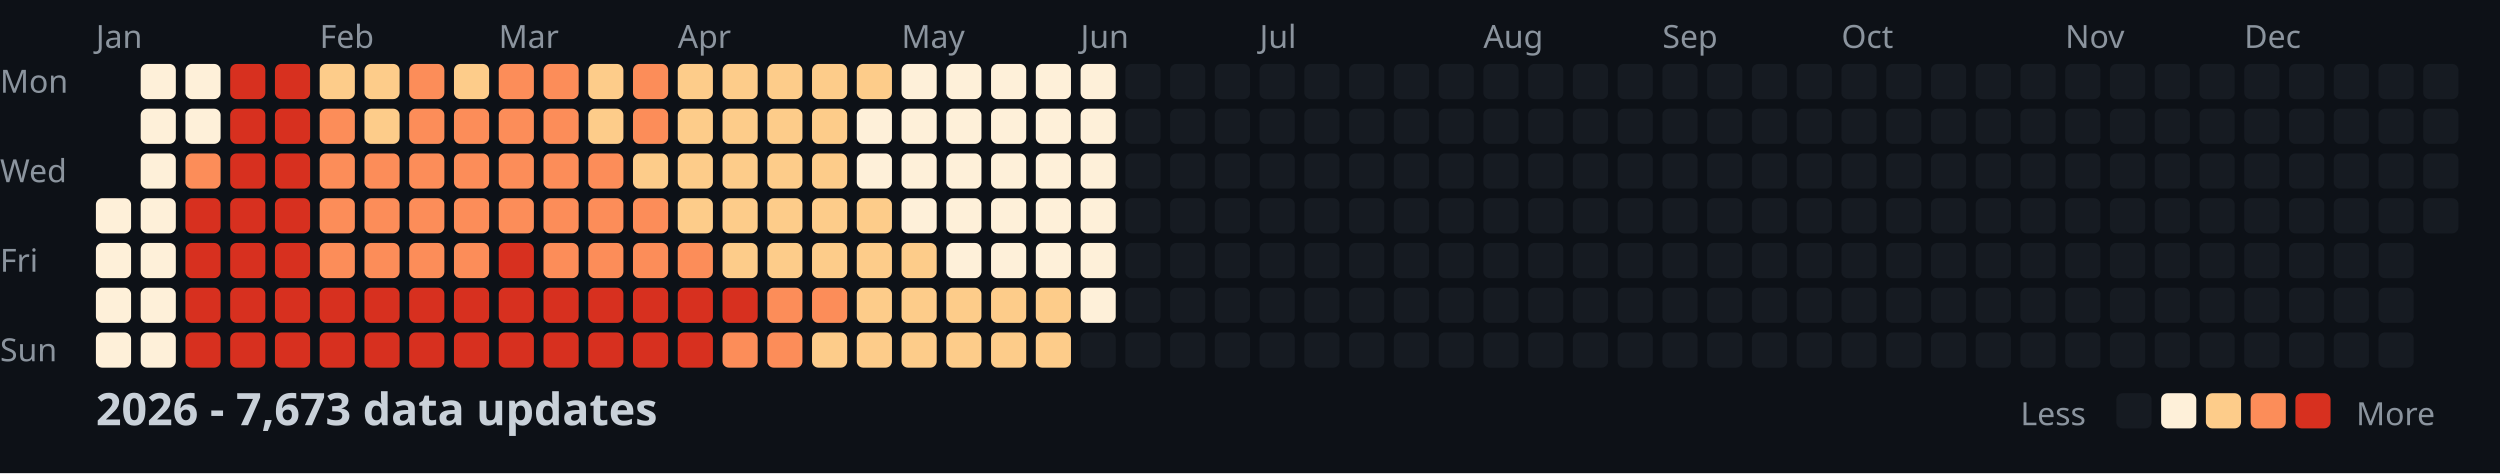
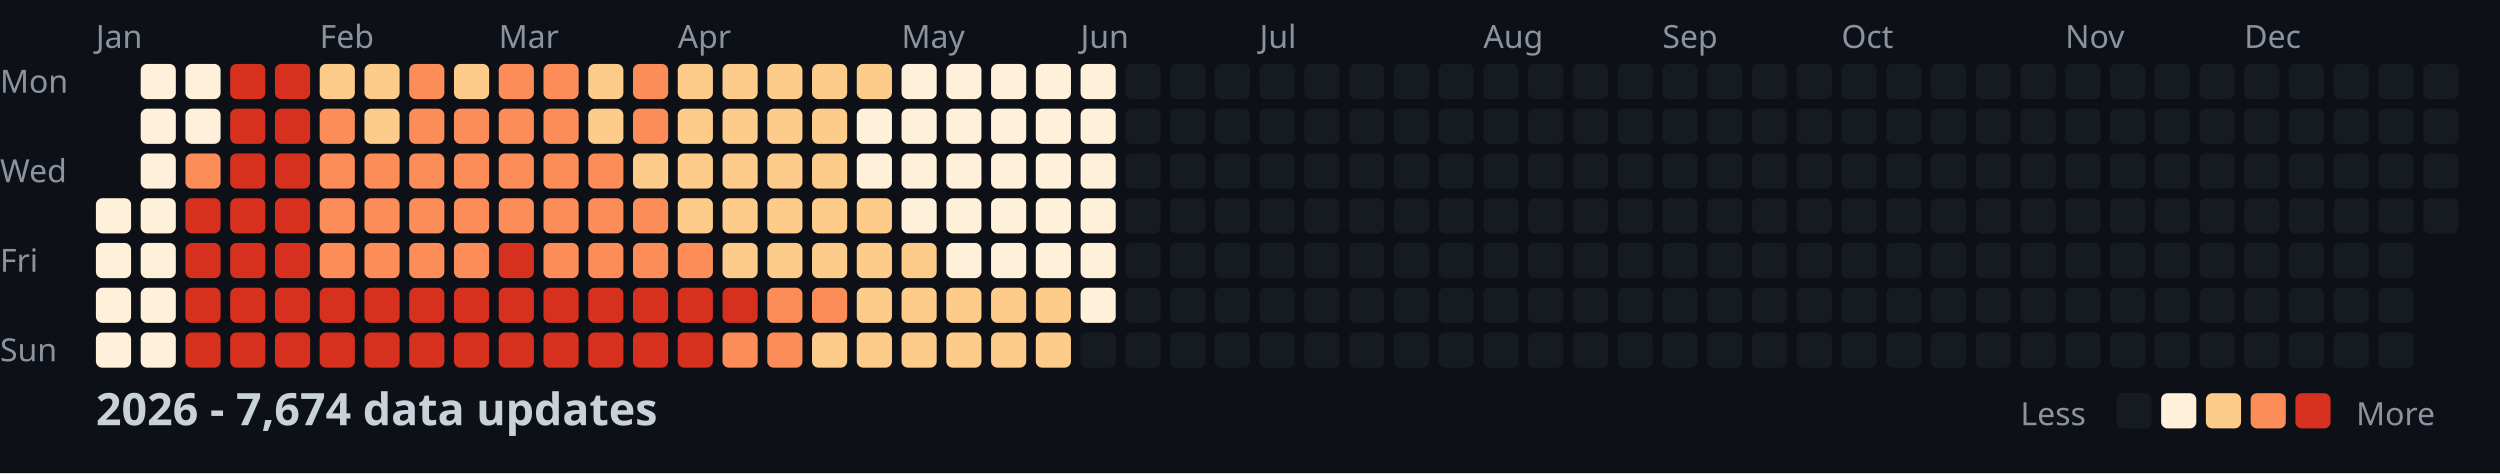
<svg xmlns="http://www.w3.org/2000/svg" width="782" height="148">
  <style>
    .month { font: 10px sans-serif; fill: #8b949e; }
    .day { font: 10px sans-serif; fill: #8b949e; }
    .title { font: bold 14px sans-serif; fill: #c9d1d9; }
    .legend { font: 10px sans-serif; fill: #8b949e; }
  </style>
  <rect width="100%" height="100%" fill="#0d1117" />
  <text x="0" y="29" class="day">Mon</text>
  <text x="0" y="57" class="day">Wed</text>
  <text x="0" y="85" class="day">Fri</text>
  <text x="0" y="113" class="day">Sun</text>
  <text x="30" y="15" class="month">Jan</text>
  <text x="100" y="15" class="month">Feb</text>
  <text x="156" y="15" class="month">Mar</text>
  <text x="212" y="15" class="month">Apr</text>
  <text x="282" y="15" class="month">May</text>
  <text x="338" y="15" class="month">Jun</text>
  <text x="394" y="15" class="month">Jul</text>
  <text x="464" y="15" class="month">Aug</text>
  <text x="520" y="15" class="month">Sep</text>
  <text x="576" y="15" class="month">Oct</text>
  <text x="646" y="15" class="month">Nov</text>
  <text x="702" y="15" class="month">Dec</text>
  <rect x="30" y="62" width="11" height="11" fill="#fef0d9" rx="2" />
  <rect x="30" y="76" width="11" height="11" fill="#fef0d9" rx="2" />
  <rect x="30" y="90" width="11" height="11" fill="#fef0d9" rx="2" />
  <rect x="30" y="104" width="11" height="11" fill="#fef0d9" rx="2" />
  <rect x="44" y="20" width="11" height="11" fill="#fef0d9" rx="2" />
  <rect x="44" y="34" width="11" height="11" fill="#fef0d9" rx="2" />
  <rect x="44" y="48" width="11" height="11" fill="#fef0d9" rx="2" />
  <rect x="44" y="62" width="11" height="11" fill="#fef0d9" rx="2" />
  <rect x="44" y="76" width="11" height="11" fill="#fef0d9" rx="2" />
  <rect x="44" y="90" width="11" height="11" fill="#fef0d9" rx="2" />
  <rect x="44" y="104" width="11" height="11" fill="#fef0d9" rx="2" />
  <rect x="58" y="20" width="11" height="11" fill="#fef0d9" rx="2" />
  <rect x="58" y="34" width="11" height="11" fill="#fef0d9" rx="2" />
  <rect x="58" y="48" width="11" height="11" fill="#fc8d59" rx="2" />
  <rect x="58" y="62" width="11" height="11" fill="#d7301f" rx="2" />
  <rect x="58" y="76" width="11" height="11" fill="#d7301f" rx="2" />
  <rect x="58" y="90" width="11" height="11" fill="#d7301f" rx="2" />
  <rect x="58" y="104" width="11" height="11" fill="#d7301f" rx="2" />
  <rect x="72" y="20" width="11" height="11" fill="#d7301f" rx="2" />
  <rect x="72" y="34" width="11" height="11" fill="#d7301f" rx="2" />
  <rect x="72" y="48" width="11" height="11" fill="#d7301f" rx="2" />
  <rect x="72" y="62" width="11" height="11" fill="#d7301f" rx="2" />
  <rect x="72" y="76" width="11" height="11" fill="#d7301f" rx="2" />
  <rect x="72" y="90" width="11" height="11" fill="#d7301f" rx="2" />
  <rect x="72" y="104" width="11" height="11" fill="#d7301f" rx="2" />
  <rect x="86" y="20" width="11" height="11" fill="#d7301f" rx="2" />
  <rect x="86" y="34" width="11" height="11" fill="#d7301f" rx="2" />
  <rect x="86" y="48" width="11" height="11" fill="#d7301f" rx="2" />
  <rect x="86" y="62" width="11" height="11" fill="#d7301f" rx="2" />
  <rect x="86" y="76" width="11" height="11" fill="#d7301f" rx="2" />
  <rect x="86" y="90" width="11" height="11" fill="#d7301f" rx="2" />
  <rect x="86" y="104" width="11" height="11" fill="#d7301f" rx="2" />
  <rect x="100" y="20" width="11" height="11" fill="#fdcc8a" rx="2" />
  <rect x="100" y="34" width="11" height="11" fill="#fc8d59" rx="2" />
  <rect x="100" y="48" width="11" height="11" fill="#fc8d59" rx="2" />
  <rect x="100" y="62" width="11" height="11" fill="#fc8d59" rx="2" />
  <rect x="100" y="76" width="11" height="11" fill="#fc8d59" rx="2" />
  <rect x="100" y="90" width="11" height="11" fill="#d7301f" rx="2" />
  <rect x="100" y="104" width="11" height="11" fill="#d7301f" rx="2" />
  <rect x="114" y="20" width="11" height="11" fill="#fdcc8a" rx="2" />
  <rect x="114" y="34" width="11" height="11" fill="#fdcc8a" rx="2" />
  <rect x="114" y="48" width="11" height="11" fill="#fc8d59" rx="2" />
  <rect x="114" y="62" width="11" height="11" fill="#fc8d59" rx="2" />
  <rect x="114" y="76" width="11" height="11" fill="#fc8d59" rx="2" />
  <rect x="114" y="90" width="11" height="11" fill="#d7301f" rx="2" />
  <rect x="114" y="104" width="11" height="11" fill="#d7301f" rx="2" />
  <rect x="128" y="20" width="11" height="11" fill="#fc8d59" rx="2" />
  <rect x="128" y="34" width="11" height="11" fill="#fc8d59" rx="2" />
  <rect x="128" y="48" width="11" height="11" fill="#fc8d59" rx="2" />
  <rect x="128" y="62" width="11" height="11" fill="#fc8d59" rx="2" />
  <rect x="128" y="76" width="11" height="11" fill="#fc8d59" rx="2" />
  <rect x="128" y="90" width="11" height="11" fill="#d7301f" rx="2" />
  <rect x="128" y="104" width="11" height="11" fill="#d7301f" rx="2" />
  <rect x="142" y="20" width="11" height="11" fill="#fdcc8a" rx="2" />
  <rect x="142" y="34" width="11" height="11" fill="#fc8d59" rx="2" />
  <rect x="142" y="48" width="11" height="11" fill="#fc8d59" rx="2" />
  <rect x="142" y="62" width="11" height="11" fill="#fc8d59" rx="2" />
  <rect x="142" y="76" width="11" height="11" fill="#fc8d59" rx="2" />
  <rect x="142" y="90" width="11" height="11" fill="#d7301f" rx="2" />
  <rect x="142" y="104" width="11" height="11" fill="#d7301f" rx="2" />
  <rect x="156" y="20" width="11" height="11" fill="#fc8d59" rx="2" />
  <rect x="156" y="34" width="11" height="11" fill="#fc8d59" rx="2" />
  <rect x="156" y="48" width="11" height="11" fill="#fc8d59" rx="2" />
  <rect x="156" y="62" width="11" height="11" fill="#fc8d59" rx="2" />
  <rect x="156" y="76" width="11" height="11" fill="#d7301f" rx="2" />
  <rect x="156" y="90" width="11" height="11" fill="#d7301f" rx="2" />
  <rect x="156" y="104" width="11" height="11" fill="#d7301f" rx="2" />
  <rect x="170" y="20" width="11" height="11" fill="#fc8d59" rx="2" />
  <rect x="170" y="34" width="11" height="11" fill="#fc8d59" rx="2" />
  <rect x="170" y="48" width="11" height="11" fill="#fc8d59" rx="2" />
  <rect x="170" y="62" width="11" height="11" fill="#fc8d59" rx="2" />
  <rect x="170" y="76" width="11" height="11" fill="#fc8d59" rx="2" />
  <rect x="170" y="90" width="11" height="11" fill="#d7301f" rx="2" />
  <rect x="170" y="104" width="11" height="11" fill="#d7301f" rx="2" />
  <rect x="184" y="20" width="11" height="11" fill="#fdcc8a" rx="2" />
  <rect x="184" y="34" width="11" height="11" fill="#fdcc8a" rx="2" />
  <rect x="184" y="48" width="11" height="11" fill="#fc8d59" rx="2" />
  <rect x="184" y="62" width="11" height="11" fill="#fc8d59" rx="2" />
  <rect x="184" y="76" width="11" height="11" fill="#fc8d59" rx="2" />
  <rect x="184" y="90" width="11" height="11" fill="#d7301f" rx="2" />
  <rect x="184" y="104" width="11" height="11" fill="#d7301f" rx="2" />
  <rect x="198" y="20" width="11" height="11" fill="#fc8d59" rx="2" />
  <rect x="198" y="34" width="11" height="11" fill="#fc8d59" rx="2" />
  <rect x="198" y="48" width="11" height="11" fill="#fdcc8a" rx="2" />
  <rect x="198" y="62" width="11" height="11" fill="#fc8d59" rx="2" />
  <rect x="198" y="76" width="11" height="11" fill="#fc8d59" rx="2" />
  <rect x="198" y="90" width="11" height="11" fill="#d7301f" rx="2" />
  <rect x="198" y="104" width="11" height="11" fill="#d7301f" rx="2" />
  <rect x="212" y="20" width="11" height="11" fill="#fdcc8a" rx="2" />
  <rect x="212" y="34" width="11" height="11" fill="#fdcc8a" rx="2" />
  <rect x="212" y="48" width="11" height="11" fill="#fdcc8a" rx="2" />
  <rect x="212" y="62" width="11" height="11" fill="#fdcc8a" rx="2" />
  <rect x="212" y="76" width="11" height="11" fill="#fc8d59" rx="2" />
  <rect x="212" y="90" width="11" height="11" fill="#d7301f" rx="2" />
  <rect x="212" y="104" width="11" height="11" fill="#d7301f" rx="2" />
  <rect x="226" y="20" width="11" height="11" fill="#fdcc8a" rx="2" />
  <rect x="226" y="34" width="11" height="11" fill="#fdcc8a" rx="2" />
  <rect x="226" y="48" width="11" height="11" fill="#fdcc8a" rx="2" />
  <rect x="226" y="62" width="11" height="11" fill="#fdcc8a" rx="2" />
  <rect x="226" y="76" width="11" height="11" fill="#fdcc8a" rx="2" />
  <rect x="226" y="90" width="11" height="11" fill="#d7301f" rx="2" />
  <rect x="226" y="104" width="11" height="11" fill="#fc8d59" rx="2" />
  <rect x="240" y="20" width="11" height="11" fill="#fdcc8a" rx="2" />
  <rect x="240" y="34" width="11" height="11" fill="#fdcc8a" rx="2" />
  <rect x="240" y="48" width="11" height="11" fill="#fdcc8a" rx="2" />
  <rect x="240" y="62" width="11" height="11" fill="#fdcc8a" rx="2" />
  <rect x="240" y="76" width="11" height="11" fill="#fdcc8a" rx="2" />
  <rect x="240" y="90" width="11" height="11" fill="#fc8d59" rx="2" />
  <rect x="240" y="104" width="11" height="11" fill="#fc8d59" rx="2" />
  <rect x="254" y="20" width="11" height="11" fill="#fdcc8a" rx="2" />
  <rect x="254" y="34" width="11" height="11" fill="#fdcc8a" rx="2" />
  <rect x="254" y="48" width="11" height="11" fill="#fdcc8a" rx="2" />
  <rect x="254" y="62" width="11" height="11" fill="#fdcc8a" rx="2" />
  <rect x="254" y="76" width="11" height="11" fill="#fdcc8a" rx="2" />
  <rect x="254" y="90" width="11" height="11" fill="#fc8d59" rx="2" />
  <rect x="254" y="104" width="11" height="11" fill="#fdcc8a" rx="2" />
  <rect x="268" y="20" width="11" height="11" fill="#fdcc8a" rx="2" />
  <rect x="268" y="34" width="11" height="11" fill="#fef0d9" rx="2" />
  <rect x="268" y="48" width="11" height="11" fill="#fef0d9" rx="2" />
  <rect x="268" y="62" width="11" height="11" fill="#fdcc8a" rx="2" />
  <rect x="268" y="76" width="11" height="11" fill="#fdcc8a" rx="2" />
  <rect x="268" y="90" width="11" height="11" fill="#fdcc8a" rx="2" />
  <rect x="268" y="104" width="11" height="11" fill="#fdcc8a" rx="2" />
  <rect x="282" y="20" width="11" height="11" fill="#fef0d9" rx="2" />
  <rect x="282" y="34" width="11" height="11" fill="#fef0d9" rx="2" />
  <rect x="282" y="48" width="11" height="11" fill="#fef0d9" rx="2" />
  <rect x="282" y="62" width="11" height="11" fill="#fef0d9" rx="2" />
  <rect x="282" y="76" width="11" height="11" fill="#fdcc8a" rx="2" />
  <rect x="282" y="90" width="11" height="11" fill="#fdcc8a" rx="2" />
  <rect x="282" y="104" width="11" height="11" fill="#fdcc8a" rx="2" />
  <rect x="296" y="20" width="11" height="11" fill="#fef0d9" rx="2" />
  <rect x="296" y="34" width="11" height="11" fill="#fef0d9" rx="2" />
  <rect x="296" y="48" width="11" height="11" fill="#fef0d9" rx="2" />
  <rect x="296" y="62" width="11" height="11" fill="#fef0d9" rx="2" />
  <rect x="296" y="76" width="11" height="11" fill="#fef0d9" rx="2" />
  <rect x="296" y="90" width="11" height="11" fill="#fdcc8a" rx="2" />
  <rect x="296" y="104" width="11" height="11" fill="#fdcc8a" rx="2" />
  <rect x="310" y="20" width="11" height="11" fill="#fef0d9" rx="2" />
  <rect x="310" y="34" width="11" height="11" fill="#fef0d9" rx="2" />
  <rect x="310" y="48" width="11" height="11" fill="#fef0d9" rx="2" />
  <rect x="310" y="62" width="11" height="11" fill="#fef0d9" rx="2" />
  <rect x="310" y="76" width="11" height="11" fill="#fef0d9" rx="2" />
  <rect x="310" y="90" width="11" height="11" fill="#fdcc8a" rx="2" />
  <rect x="310" y="104" width="11" height="11" fill="#fdcc8a" rx="2" />
  <rect x="324" y="20" width="11" height="11" fill="#fef0d9" rx="2" />
  <rect x="324" y="34" width="11" height="11" fill="#fef0d9" rx="2" />
  <rect x="324" y="48" width="11" height="11" fill="#fef0d9" rx="2" />
  <rect x="324" y="62" width="11" height="11" fill="#fef0d9" rx="2" />
  <rect x="324" y="76" width="11" height="11" fill="#fef0d9" rx="2" />
  <rect x="324" y="90" width="11" height="11" fill="#fdcc8a" rx="2" />
  <rect x="324" y="104" width="11" height="11" fill="#fdcc8a" rx="2" />
  <rect x="338" y="20" width="11" height="11" fill="#fef0d9" rx="2" />
  <rect x="338" y="34" width="11" height="11" fill="#fef0d9" rx="2" />
  <rect x="338" y="48" width="11" height="11" fill="#fef0d9" rx="2" />
  <rect x="338" y="62" width="11" height="11" fill="#fef0d9" rx="2" />
  <rect x="338" y="76" width="11" height="11" fill="#fef0d9" rx="2" />
  <rect x="338" y="90" width="11" height="11" fill="#fef0d9" rx="2" />
  <rect x="338" y="104" width="11" height="11" fill="#161b22" rx="2" />
  <rect x="352" y="20" width="11" height="11" fill="#161b22" rx="2" />
  <rect x="352" y="34" width="11" height="11" fill="#161b22" rx="2" />
  <rect x="352" y="48" width="11" height="11" fill="#161b22" rx="2" />
  <rect x="352" y="62" width="11" height="11" fill="#161b22" rx="2" />
  <rect x="352" y="76" width="11" height="11" fill="#161b22" rx="2" />
  <rect x="352" y="90" width="11" height="11" fill="#161b22" rx="2" />
  <rect x="352" y="104" width="11" height="11" fill="#161b22" rx="2" />
  <rect x="366" y="20" width="11" height="11" fill="#161b22" rx="2" />
  <rect x="366" y="34" width="11" height="11" fill="#161b22" rx="2" />
  <rect x="366" y="48" width="11" height="11" fill="#161b22" rx="2" />
  <rect x="366" y="62" width="11" height="11" fill="#161b22" rx="2" />
  <rect x="366" y="76" width="11" height="11" fill="#161b22" rx="2" />
  <rect x="366" y="90" width="11" height="11" fill="#161b22" rx="2" />
  <rect x="366" y="104" width="11" height="11" fill="#161b22" rx="2" />
  <rect x="380" y="20" width="11" height="11" fill="#161b22" rx="2" />
  <rect x="380" y="34" width="11" height="11" fill="#161b22" rx="2" />
  <rect x="380" y="48" width="11" height="11" fill="#161b22" rx="2" />
  <rect x="380" y="62" width="11" height="11" fill="#161b22" rx="2" />
  <rect x="380" y="76" width="11" height="11" fill="#161b22" rx="2" />
  <rect x="380" y="90" width="11" height="11" fill="#161b22" rx="2" />
  <rect x="380" y="104" width="11" height="11" fill="#161b22" rx="2" />
  <rect x="394" y="20" width="11" height="11" fill="#161b22" rx="2" />
  <rect x="394" y="34" width="11" height="11" fill="#161b22" rx="2" />
  <rect x="394" y="48" width="11" height="11" fill="#161b22" rx="2" />
  <rect x="394" y="62" width="11" height="11" fill="#161b22" rx="2" />
  <rect x="394" y="76" width="11" height="11" fill="#161b22" rx="2" />
  <rect x="394" y="90" width="11" height="11" fill="#161b22" rx="2" />
  <rect x="394" y="104" width="11" height="11" fill="#161b22" rx="2" />
  <rect x="408" y="20" width="11" height="11" fill="#161b22" rx="2" />
  <rect x="408" y="34" width="11" height="11" fill="#161b22" rx="2" />
  <rect x="408" y="48" width="11" height="11" fill="#161b22" rx="2" />
  <rect x="408" y="62" width="11" height="11" fill="#161b22" rx="2" />
  <rect x="408" y="76" width="11" height="11" fill="#161b22" rx="2" />
  <rect x="408" y="90" width="11" height="11" fill="#161b22" rx="2" />
  <rect x="408" y="104" width="11" height="11" fill="#161b22" rx="2" />
  <rect x="422" y="20" width="11" height="11" fill="#161b22" rx="2" />
  <rect x="422" y="34" width="11" height="11" fill="#161b22" rx="2" />
  <rect x="422" y="48" width="11" height="11" fill="#161b22" rx="2" />
  <rect x="422" y="62" width="11" height="11" fill="#161b22" rx="2" />
  <rect x="422" y="76" width="11" height="11" fill="#161b22" rx="2" />
  <rect x="422" y="90" width="11" height="11" fill="#161b22" rx="2" />
  <rect x="422" y="104" width="11" height="11" fill="#161b22" rx="2" />
  <rect x="436" y="20" width="11" height="11" fill="#161b22" rx="2" />
  <rect x="436" y="34" width="11" height="11" fill="#161b22" rx="2" />
  <rect x="436" y="48" width="11" height="11" fill="#161b22" rx="2" />
  <rect x="436" y="62" width="11" height="11" fill="#161b22" rx="2" />
  <rect x="436" y="76" width="11" height="11" fill="#161b22" rx="2" />
  <rect x="436" y="90" width="11" height="11" fill="#161b22" rx="2" />
  <rect x="436" y="104" width="11" height="11" fill="#161b22" rx="2" />
  <rect x="450" y="20" width="11" height="11" fill="#161b22" rx="2" />
  <rect x="450" y="34" width="11" height="11" fill="#161b22" rx="2" />
  <rect x="450" y="48" width="11" height="11" fill="#161b22" rx="2" />
  <rect x="450" y="62" width="11" height="11" fill="#161b22" rx="2" />
  <rect x="450" y="76" width="11" height="11" fill="#161b22" rx="2" />
  <rect x="450" y="90" width="11" height="11" fill="#161b22" rx="2" />
  <rect x="450" y="104" width="11" height="11" fill="#161b22" rx="2" />
  <rect x="464" y="20" width="11" height="11" fill="#161b22" rx="2" />
  <rect x="464" y="34" width="11" height="11" fill="#161b22" rx="2" />
  <rect x="464" y="48" width="11" height="11" fill="#161b22" rx="2" />
  <rect x="464" y="62" width="11" height="11" fill="#161b22" rx="2" />
  <rect x="464" y="76" width="11" height="11" fill="#161b22" rx="2" />
  <rect x="464" y="90" width="11" height="11" fill="#161b22" rx="2" />
  <rect x="464" y="104" width="11" height="11" fill="#161b22" rx="2" />
  <rect x="478" y="20" width="11" height="11" fill="#161b22" rx="2" />
  <rect x="478" y="34" width="11" height="11" fill="#161b22" rx="2" />
  <rect x="478" y="48" width="11" height="11" fill="#161b22" rx="2" />
  <rect x="478" y="62" width="11" height="11" fill="#161b22" rx="2" />
  <rect x="478" y="76" width="11" height="11" fill="#161b22" rx="2" />
  <rect x="478" y="90" width="11" height="11" fill="#161b22" rx="2" />
  <rect x="478" y="104" width="11" height="11" fill="#161b22" rx="2" />
  <rect x="492" y="20" width="11" height="11" fill="#161b22" rx="2" />
  <rect x="492" y="34" width="11" height="11" fill="#161b22" rx="2" />
  <rect x="492" y="48" width="11" height="11" fill="#161b22" rx="2" />
  <rect x="492" y="62" width="11" height="11" fill="#161b22" rx="2" />
  <rect x="492" y="76" width="11" height="11" fill="#161b22" rx="2" />
  <rect x="492" y="90" width="11" height="11" fill="#161b22" rx="2" />
  <rect x="492" y="104" width="11" height="11" fill="#161b22" rx="2" />
  <rect x="506" y="20" width="11" height="11" fill="#161b22" rx="2" />
  <rect x="506" y="34" width="11" height="11" fill="#161b22" rx="2" />
  <rect x="506" y="48" width="11" height="11" fill="#161b22" rx="2" />
  <rect x="506" y="62" width="11" height="11" fill="#161b22" rx="2" />
  <rect x="506" y="76" width="11" height="11" fill="#161b22" rx="2" />
  <rect x="506" y="90" width="11" height="11" fill="#161b22" rx="2" />
  <rect x="506" y="104" width="11" height="11" fill="#161b22" rx="2" />
  <rect x="520" y="20" width="11" height="11" fill="#161b22" rx="2" />
  <rect x="520" y="34" width="11" height="11" fill="#161b22" rx="2" />
  <rect x="520" y="48" width="11" height="11" fill="#161b22" rx="2" />
  <rect x="520" y="62" width="11" height="11" fill="#161b22" rx="2" />
  <rect x="520" y="76" width="11" height="11" fill="#161b22" rx="2" />
  <rect x="520" y="90" width="11" height="11" fill="#161b22" rx="2" />
  <rect x="520" y="104" width="11" height="11" fill="#161b22" rx="2" />
  <rect x="534" y="20" width="11" height="11" fill="#161b22" rx="2" />
  <rect x="534" y="34" width="11" height="11" fill="#161b22" rx="2" />
  <rect x="534" y="48" width="11" height="11" fill="#161b22" rx="2" />
  <rect x="534" y="62" width="11" height="11" fill="#161b22" rx="2" />
  <rect x="534" y="76" width="11" height="11" fill="#161b22" rx="2" />
  <rect x="534" y="90" width="11" height="11" fill="#161b22" rx="2" />
  <rect x="534" y="104" width="11" height="11" fill="#161b22" rx="2" />
  <rect x="548" y="20" width="11" height="11" fill="#161b22" rx="2" />
  <rect x="548" y="34" width="11" height="11" fill="#161b22" rx="2" />
  <rect x="548" y="48" width="11" height="11" fill="#161b22" rx="2" />
  <rect x="548" y="62" width="11" height="11" fill="#161b22" rx="2" />
  <rect x="548" y="76" width="11" height="11" fill="#161b22" rx="2" />
  <rect x="548" y="90" width="11" height="11" fill="#161b22" rx="2" />
  <rect x="548" y="104" width="11" height="11" fill="#161b22" rx="2" />
  <rect x="562" y="20" width="11" height="11" fill="#161b22" rx="2" />
  <rect x="562" y="34" width="11" height="11" fill="#161b22" rx="2" />
  <rect x="562" y="48" width="11" height="11" fill="#161b22" rx="2" />
  <rect x="562" y="62" width="11" height="11" fill="#161b22" rx="2" />
  <rect x="562" y="76" width="11" height="11" fill="#161b22" rx="2" />
  <rect x="562" y="90" width="11" height="11" fill="#161b22" rx="2" />
  <rect x="562" y="104" width="11" height="11" fill="#161b22" rx="2" />
  <rect x="576" y="20" width="11" height="11" fill="#161b22" rx="2" />
  <rect x="576" y="34" width="11" height="11" fill="#161b22" rx="2" />
  <rect x="576" y="48" width="11" height="11" fill="#161b22" rx="2" />
  <rect x="576" y="62" width="11" height="11" fill="#161b22" rx="2" />
  <rect x="576" y="76" width="11" height="11" fill="#161b22" rx="2" />
  <rect x="576" y="90" width="11" height="11" fill="#161b22" rx="2" />
  <rect x="576" y="104" width="11" height="11" fill="#161b22" rx="2" />
  <rect x="590" y="20" width="11" height="11" fill="#161b22" rx="2" />
  <rect x="590" y="34" width="11" height="11" fill="#161b22" rx="2" />
  <rect x="590" y="48" width="11" height="11" fill="#161b22" rx="2" />
  <rect x="590" y="62" width="11" height="11" fill="#161b22" rx="2" />
  <rect x="590" y="76" width="11" height="11" fill="#161b22" rx="2" />
  <rect x="590" y="90" width="11" height="11" fill="#161b22" rx="2" />
  <rect x="590" y="104" width="11" height="11" fill="#161b22" rx="2" />
  <rect x="604" y="20" width="11" height="11" fill="#161b22" rx="2" />
  <rect x="604" y="34" width="11" height="11" fill="#161b22" rx="2" />
  <rect x="604" y="48" width="11" height="11" fill="#161b22" rx="2" />
  <rect x="604" y="62" width="11" height="11" fill="#161b22" rx="2" />
  <rect x="604" y="76" width="11" height="11" fill="#161b22" rx="2" />
  <rect x="604" y="90" width="11" height="11" fill="#161b22" rx="2" />
  <rect x="604" y="104" width="11" height="11" fill="#161b22" rx="2" />
  <rect x="618" y="20" width="11" height="11" fill="#161b22" rx="2" />
  <rect x="618" y="34" width="11" height="11" fill="#161b22" rx="2" />
  <rect x="618" y="48" width="11" height="11" fill="#161b22" rx="2" />
  <rect x="618" y="62" width="11" height="11" fill="#161b22" rx="2" />
  <rect x="618" y="76" width="11" height="11" fill="#161b22" rx="2" />
  <rect x="618" y="90" width="11" height="11" fill="#161b22" rx="2" />
  <rect x="618" y="104" width="11" height="11" fill="#161b22" rx="2" />
  <rect x="632" y="20" width="11" height="11" fill="#161b22" rx="2" />
  <rect x="632" y="34" width="11" height="11" fill="#161b22" rx="2" />
  <rect x="632" y="48" width="11" height="11" fill="#161b22" rx="2" />
  <rect x="632" y="62" width="11" height="11" fill="#161b22" rx="2" />
  <rect x="632" y="76" width="11" height="11" fill="#161b22" rx="2" />
  <rect x="632" y="90" width="11" height="11" fill="#161b22" rx="2" />
  <rect x="632" y="104" width="11" height="11" fill="#161b22" rx="2" />
  <rect x="646" y="20" width="11" height="11" fill="#161b22" rx="2" />
  <rect x="646" y="34" width="11" height="11" fill="#161b22" rx="2" />
  <rect x="646" y="48" width="11" height="11" fill="#161b22" rx="2" />
  <rect x="646" y="62" width="11" height="11" fill="#161b22" rx="2" />
  <rect x="646" y="76" width="11" height="11" fill="#161b22" rx="2" />
  <rect x="646" y="90" width="11" height="11" fill="#161b22" rx="2" />
  <rect x="646" y="104" width="11" height="11" fill="#161b22" rx="2" />
  <rect x="660" y="20" width="11" height="11" fill="#161b22" rx="2" />
  <rect x="660" y="34" width="11" height="11" fill="#161b22" rx="2" />
  <rect x="660" y="48" width="11" height="11" fill="#161b22" rx="2" />
  <rect x="660" y="62" width="11" height="11" fill="#161b22" rx="2" />
  <rect x="660" y="76" width="11" height="11" fill="#161b22" rx="2" />
  <rect x="660" y="90" width="11" height="11" fill="#161b22" rx="2" />
  <rect x="660" y="104" width="11" height="11" fill="#161b22" rx="2" />
  <rect x="674" y="20" width="11" height="11" fill="#161b22" rx="2" />
  <rect x="674" y="34" width="11" height="11" fill="#161b22" rx="2" />
  <rect x="674" y="48" width="11" height="11" fill="#161b22" rx="2" />
  <rect x="674" y="62" width="11" height="11" fill="#161b22" rx="2" />
  <rect x="674" y="76" width="11" height="11" fill="#161b22" rx="2" />
  <rect x="674" y="90" width="11" height="11" fill="#161b22" rx="2" />
  <rect x="674" y="104" width="11" height="11" fill="#161b22" rx="2" />
  <rect x="688" y="20" width="11" height="11" fill="#161b22" rx="2" />
  <rect x="688" y="34" width="11" height="11" fill="#161b22" rx="2" />
  <rect x="688" y="48" width="11" height="11" fill="#161b22" rx="2" />
  <rect x="688" y="62" width="11" height="11" fill="#161b22" rx="2" />
  <rect x="688" y="76" width="11" height="11" fill="#161b22" rx="2" />
  <rect x="688" y="90" width="11" height="11" fill="#161b22" rx="2" />
  <rect x="688" y="104" width="11" height="11" fill="#161b22" rx="2" />
  <rect x="702" y="20" width="11" height="11" fill="#161b22" rx="2" />
  <rect x="702" y="34" width="11" height="11" fill="#161b22" rx="2" />
  <rect x="702" y="48" width="11" height="11" fill="#161b22" rx="2" />
  <rect x="702" y="62" width="11" height="11" fill="#161b22" rx="2" />
  <rect x="702" y="76" width="11" height="11" fill="#161b22" rx="2" />
  <rect x="702" y="90" width="11" height="11" fill="#161b22" rx="2" />
  <rect x="702" y="104" width="11" height="11" fill="#161b22" rx="2" />
  <rect x="716" y="20" width="11" height="11" fill="#161b22" rx="2" />
  <rect x="716" y="34" width="11" height="11" fill="#161b22" rx="2" />
  <rect x="716" y="48" width="11" height="11" fill="#161b22" rx="2" />
  <rect x="716" y="62" width="11" height="11" fill="#161b22" rx="2" />
  <rect x="716" y="76" width="11" height="11" fill="#161b22" rx="2" />
  <rect x="716" y="90" width="11" height="11" fill="#161b22" rx="2" />
  <rect x="716" y="104" width="11" height="11" fill="#161b22" rx="2" />
  <rect x="730" y="20" width="11" height="11" fill="#161b22" rx="2" />
  <rect x="730" y="34" width="11" height="11" fill="#161b22" rx="2" />
  <rect x="730" y="48" width="11" height="11" fill="#161b22" rx="2" />
  <rect x="730" y="62" width="11" height="11" fill="#161b22" rx="2" />
  <rect x="730" y="76" width="11" height="11" fill="#161b22" rx="2" />
  <rect x="730" y="90" width="11" height="11" fill="#161b22" rx="2" />
  <rect x="730" y="104" width="11" height="11" fill="#161b22" rx="2" />
  <rect x="744" y="20" width="11" height="11" fill="#161b22" rx="2" />
  <rect x="744" y="34" width="11" height="11" fill="#161b22" rx="2" />
  <rect x="744" y="48" width="11" height="11" fill="#161b22" rx="2" />
  <rect x="744" y="62" width="11" height="11" fill="#161b22" rx="2" />
  <rect x="744" y="76" width="11" height="11" fill="#161b22" rx="2" />
  <rect x="744" y="90" width="11" height="11" fill="#161b22" rx="2" />
  <rect x="744" y="104" width="11" height="11" fill="#161b22" rx="2" />
  <rect x="758" y="20" width="11" height="11" fill="#161b22" rx="2" />
  <rect x="758" y="34" width="11" height="11" fill="#161b22" rx="2" />
  <rect x="758" y="48" width="11" height="11" fill="#161b22" rx="2" />
  <rect x="758" y="62" width="11" height="11" fill="#161b22" rx="2" />
-   <text x="30" y="133" class="title">2026 - 7,673 data updates</text>
+   <text x="30" y="133" class="title">2026 - 7,674 data updates</text>
  <text x="632" y="133" class="legend">Less</text>
  <rect x="662" y="123" width="11" height="11" fill="#161b22" rx="2" />
  <rect x="676" y="123" width="11" height="11" fill="#fef0d9" rx="2" />
  <rect x="690" y="123" width="11" height="11" fill="#fdcc8a" rx="2" />
  <rect x="704" y="123" width="11" height="11" fill="#fc8d59" rx="2" />
  <rect x="718" y="123" width="11" height="11" fill="#d7301f" rx="2" />
  <text x="737" y="133" class="legend">More</text>
</svg>
